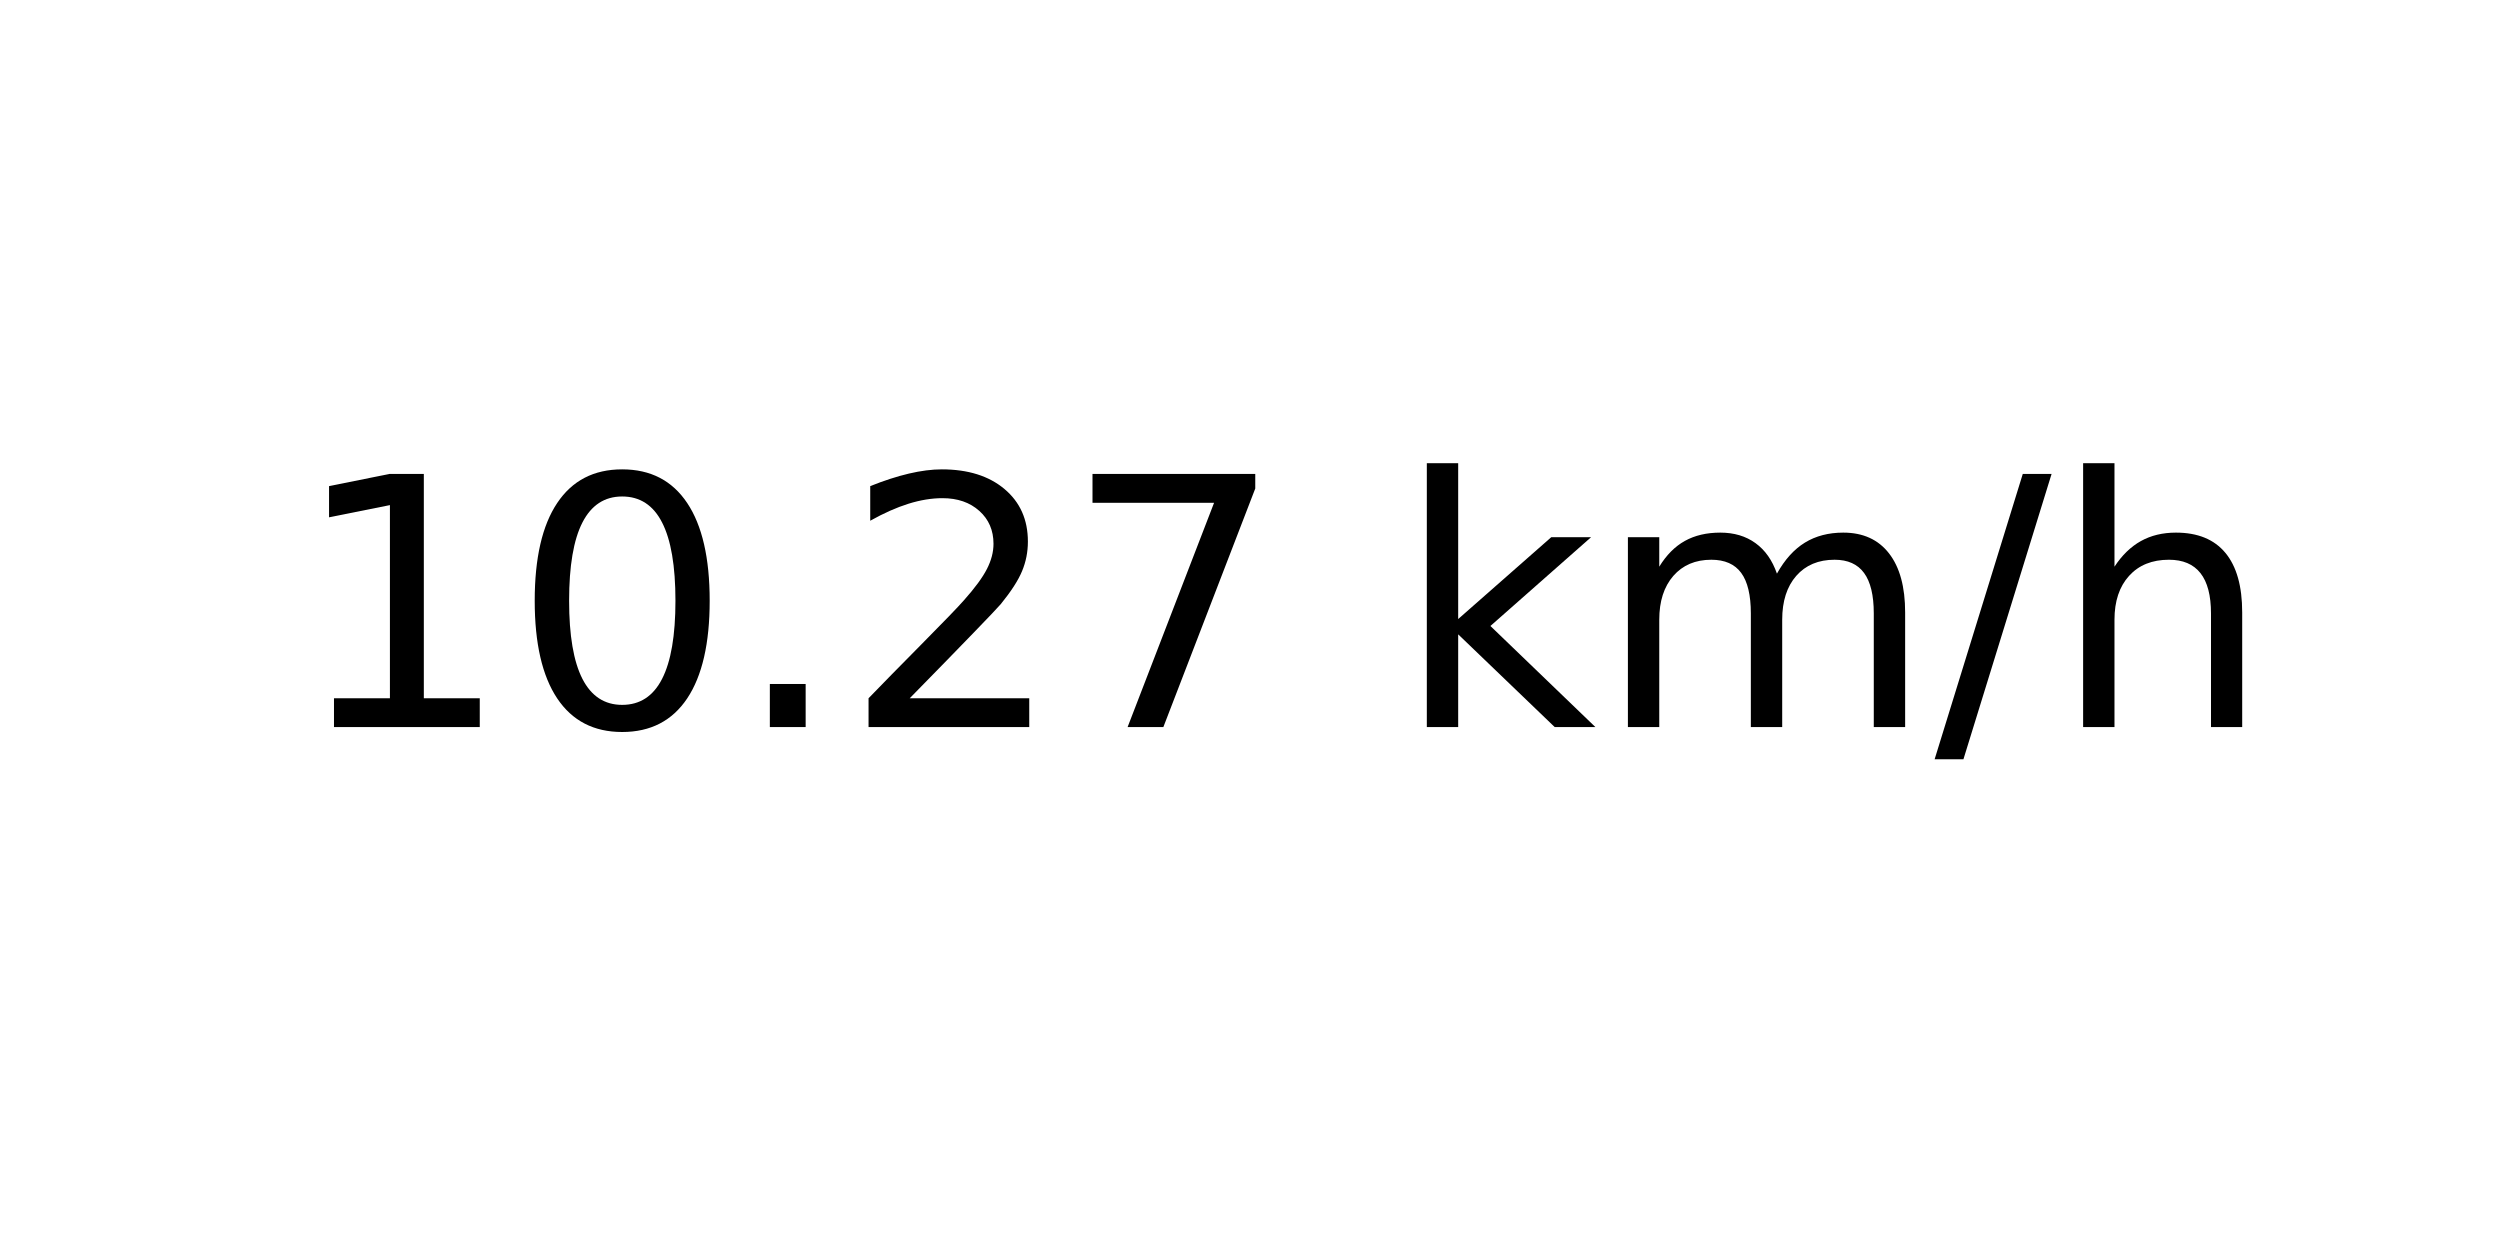
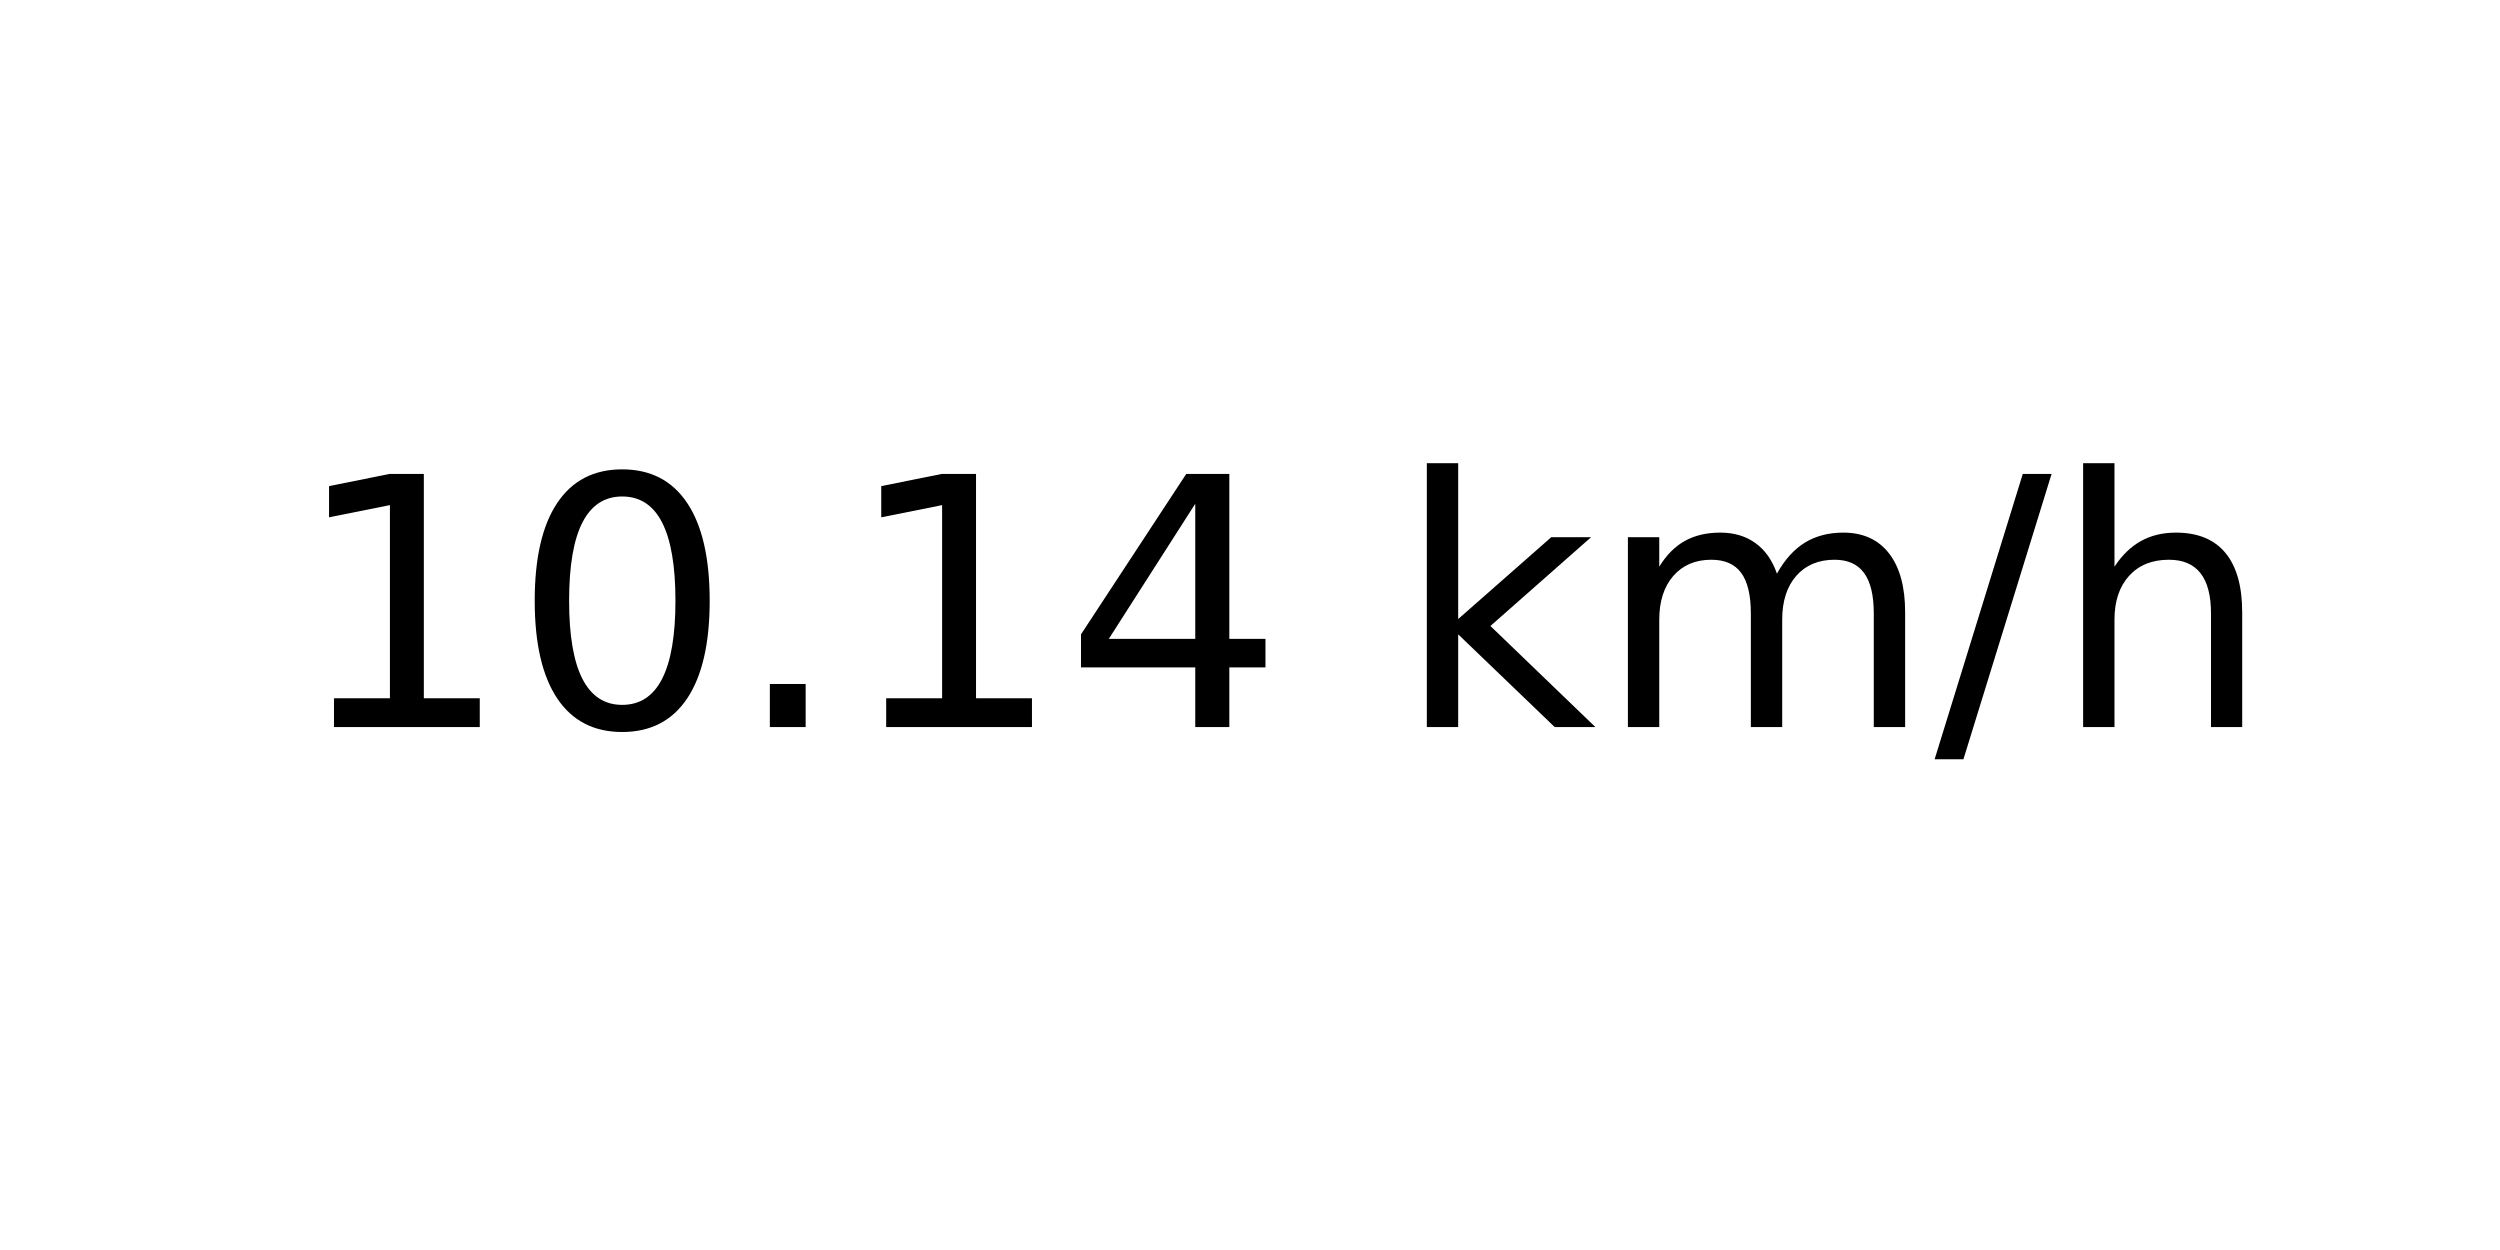
<svg xmlns="http://www.w3.org/2000/svg" xmlns:xlink="http://www.w3.org/1999/xlink" width="72pt" height="36pt" viewBox="0 0 72 36" version="1.1">
  <defs>
    <style type="text/css">*{stroke-linejoin: round; stroke-linecap: butt}</style>
  </defs>
  <g id="figure_1">
    <g id="axes_1">
      <g id="text_1">
        <g transform="translate(8.378125 20.93937) scale(0.1 -0.1)">
          <defs>
            <path id="DejaVuSans-31" d="M 794 531  L 1825 531  L 1825 4091  L 703 3866  L 703 4441  L 1819 4666  L 2450 4666  L 2450 531  L 3481 531  L 3481 0  L 794 0  L 794 531  z " transform="scale(0.015625)" />
            <path id="DejaVuSans-30" d="M 2034 4250  Q 1547 4250 1301 3770  Q 1056 3291 1056 2328  Q 1056 1369 1301 889  Q 1547 409 2034 409  Q 2525 409 2770 889  Q 3016 1369 3016 2328  Q 3016 3291 2770 3770  Q 2525 4250 2034 4250  z M 2034 4750  Q 2819 4750 3233 4129  Q 3647 3509 3647 2328  Q 3647 1150 3233 529  Q 2819 -91 2034 -91  Q 1250 -91 836 529  Q 422 1150 422 2328  Q 422 3509 836 4129  Q 1250 4750 2034 4750  z " transform="scale(0.015625)" />
            <path id="DejaVuSans-2e" d="M 684 794  L 1344 794  L 1344 0  L 684 0  L 684 794  z " transform="scale(0.015625)" />
-             <path id="DejaVuSans-32" d="M 1228 531  L 3431 531  L 3431 0  L 469 0  L 469 531  Q 828 903 1448 1529  Q 2069 2156 2228 2338  Q 2531 2678 2651 2914  Q 2772 3150 2772 3378  Q 2772 3750 2511 3984  Q 2250 4219 1831 4219  Q 1534 4219 1204 4116  Q 875 4013 500 3803  L 500 4441  Q 881 4594 1212 4672  Q 1544 4750 1819 4750  Q 2544 4750 2975 4387  Q 3406 4025 3406 3419  Q 3406 3131 3298 2873  Q 3191 2616 2906 2266  Q 2828 2175 2409 1742  Q 1991 1309 1228 531  z " transform="scale(0.015625)" />
-             <path id="DejaVuSans-37" d="M 525 4666  L 3525 4666  L 3525 4397  L 1831 0  L 1172 0  L 2766 4134  L 525 4134  L 525 4666  z " transform="scale(0.015625)" />
+             <path id="DejaVuSans-34" d="M 2419 4116  L 825 1625  L 2419 1625  L 2419 4116  z M 2253 4666  L 3047 4666  L 3047 1625  L 3713 1625  L 3713 1100  L 3047 1100  L 3047 0  L 2419 0  L 2419 1100  L 313 1100  L 313 1709  L 2253 4666  z " transform="scale(0.015625)" />
            <path id="DejaVuSans-20" transform="scale(0.015625)" />
            <path id="DejaVuSans-6b" d="M 581 4863  L 1159 4863  L 1159 1991  L 2875 3500  L 3609 3500  L 1753 1863  L 3688 0  L 2938 0  L 1159 1709  L 1159 0  L 581 0  L 581 4863  z " transform="scale(0.015625)" />
            <path id="DejaVuSans-6d" d="M 3328 2828  Q 3544 3216 3844 3400  Q 4144 3584 4550 3584  Q 5097 3584 5394 3201  Q 5691 2819 5691 2113  L 5691 0  L 5113 0  L 5113 2094  Q 5113 2597 4934 2840  Q 4756 3084 4391 3084  Q 3944 3084 3684 2787  Q 3425 2491 3425 1978  L 3425 0  L 2847 0  L 2847 2094  Q 2847 2600 2669 2842  Q 2491 3084 2119 3084  Q 1678 3084 1418 2786  Q 1159 2488 1159 1978  L 1159 0  L 581 0  L 581 3500  L 1159 3500  L 1159 2956  Q 1356 3278 1631 3431  Q 1906 3584 2284 3584  Q 2666 3584 2933 3390  Q 3200 3197 3328 2828  z " transform="scale(0.015625)" />
            <path id="DejaVuSans-2f" d="M 1625 4666  L 2156 4666  L 531 -594  L 0 -594  L 1625 4666  z " transform="scale(0.015625)" />
            <path id="DejaVuSans-68" d="M 3513 2113  L 3513 0  L 2938 0  L 2938 2094  Q 2938 2591 2744 2837  Q 2550 3084 2163 3084  Q 1697 3084 1428 2787  Q 1159 2491 1159 1978  L 1159 0  L 581 0  L 581 4863  L 1159 4863  L 1159 2956  Q 1366 3272 1645 3428  Q 1925 3584 2291 3584  Q 2894 3584 3203 3211  Q 3513 2838 3513 2113  z " transform="scale(0.015625)" />
          </defs>
          <use xlink:href="#DejaVuSans-31" />
          <use xlink:href="#DejaVuSans-30" x="63.623" />
          <use xlink:href="#DejaVuSans-2e" x="127.246" />
-           <use xlink:href="#DejaVuSans-32" x="159.033" />
-           <use xlink:href="#DejaVuSans-37" x="222.656" />
+           <use xlink:href="#DejaVuSans-31" x="159.033" />
+           <use xlink:href="#DejaVuSans-34" x="222.656" />
          <use xlink:href="#DejaVuSans-20" x="286.279" />
          <use xlink:href="#DejaVuSans-6b" x="318.066" />
          <use xlink:href="#DejaVuSans-6d" x="375.977" />
          <use xlink:href="#DejaVuSans-2f" x="473.389" />
          <use xlink:href="#DejaVuSans-68" x="507.08" />
        </g>
      </g>
    </g>
  </g>
</svg>
